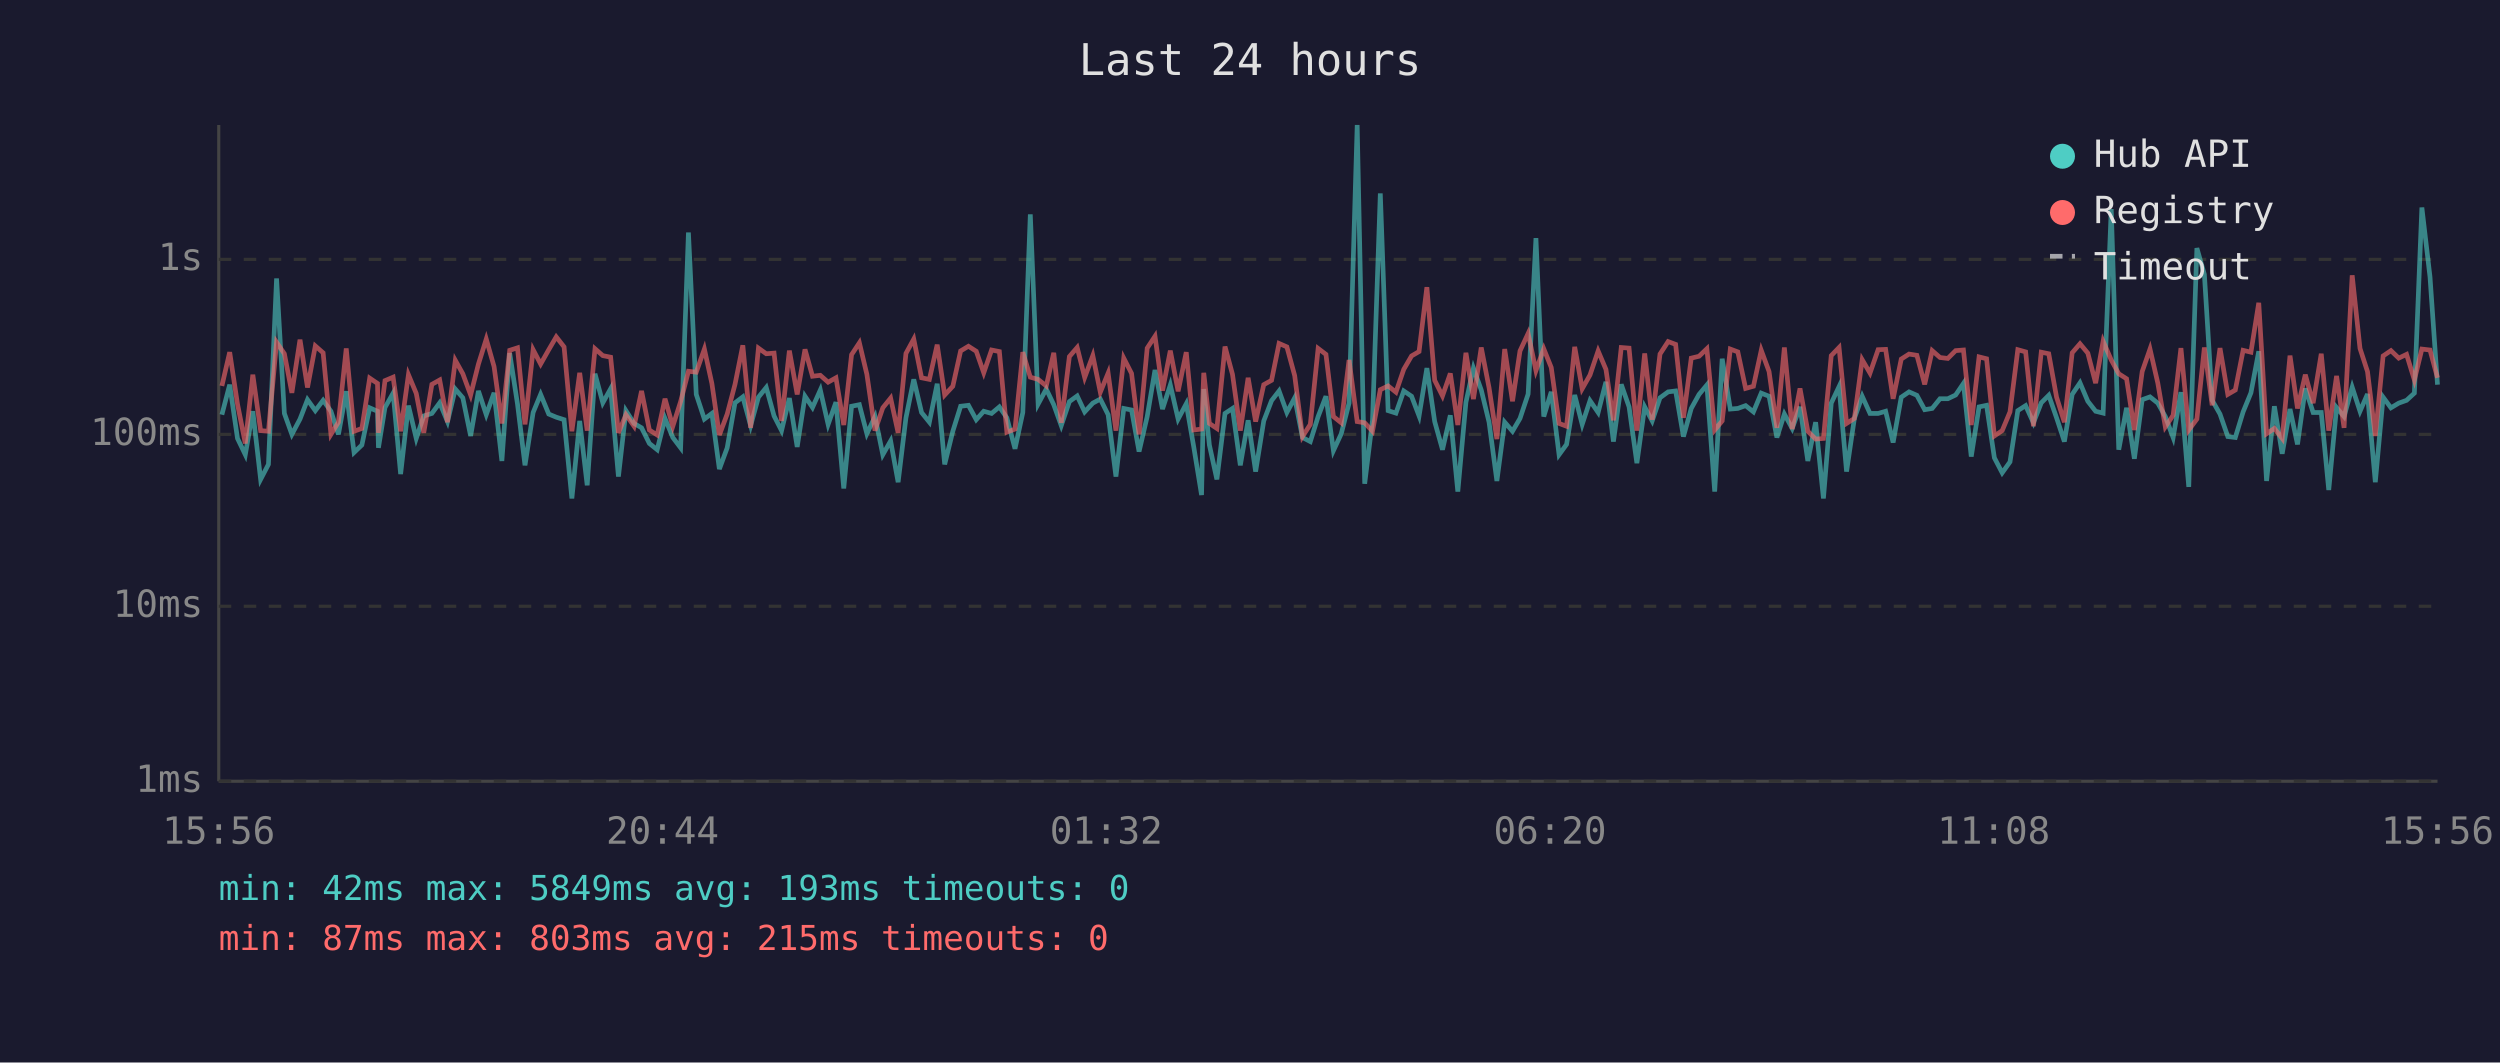
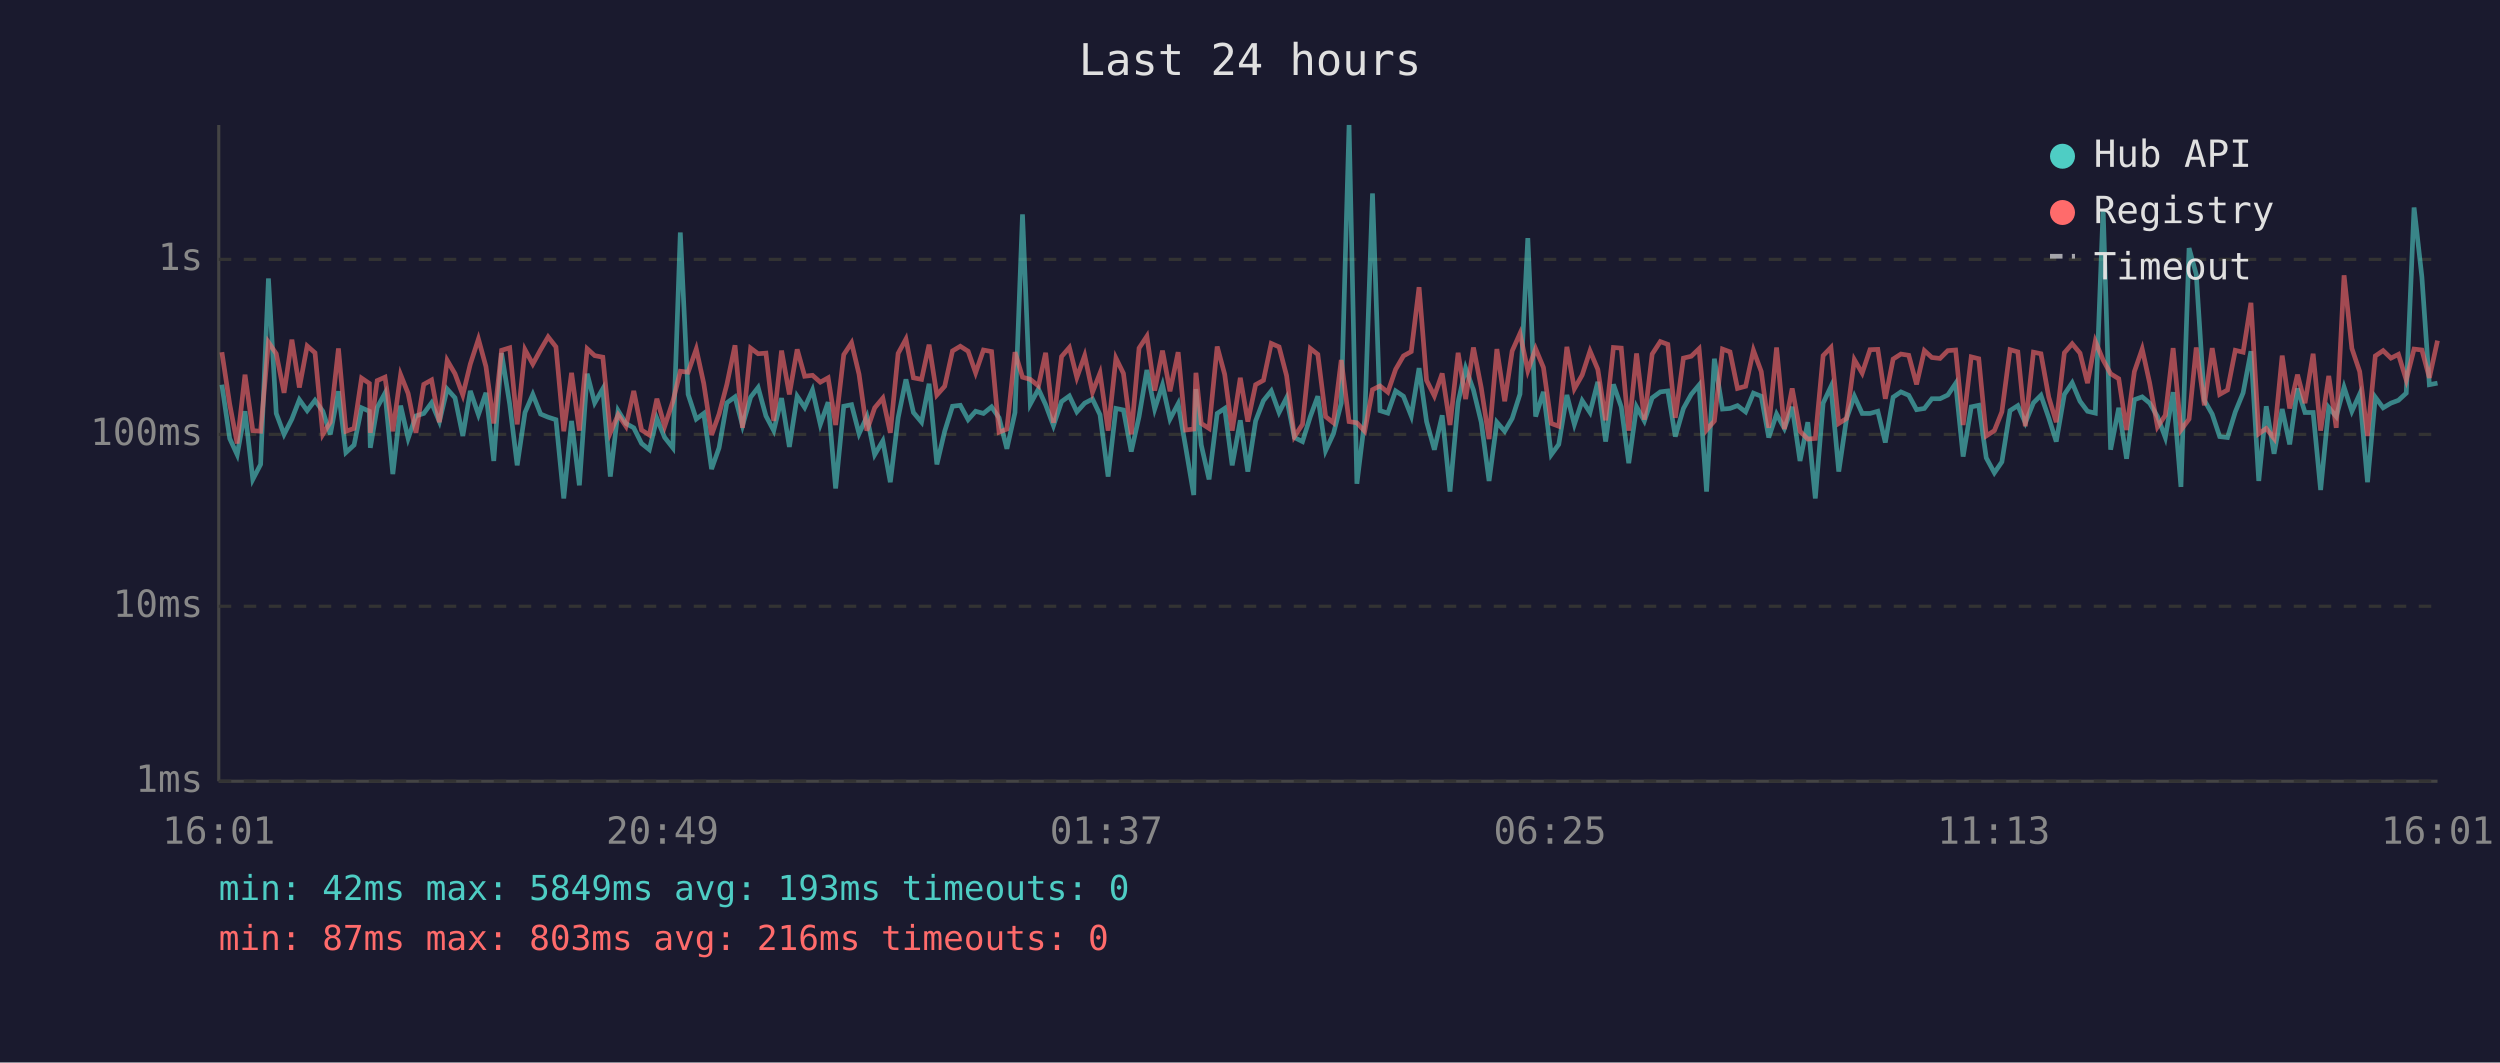
<svg xmlns="http://www.w3.org/2000/svg" viewBox="0 0 800 340" font-family="monospace" font-size="12">
  <rect width="800" height="340" fill="#1a1a2e" />
  <text x="400" y="24" fill="#e0e0e0" font-size="14" text-anchor="middle">Last 24 hours</text>
  <line x1="70" y1="40" x2="70" y2="250" stroke="#444" stroke-width="1" />
  <line x1="70" y1="250" x2="780" y2="250" stroke="#444" stroke-width="1" />
  <line x1="70" y1="250" x2="780" y2="250" stroke="#333" stroke-width="1" stroke-dasharray="4" />
  <text x="65" y="250" fill="#888" text-anchor="end" dominant-baseline="middle">1ms</text>
  <line x1="70" y1="194" x2="780" y2="194" stroke="#333" stroke-width="1" stroke-dasharray="4" />
  <text x="65" y="194" fill="#888" text-anchor="end" dominant-baseline="middle">10ms</text>
  <line x1="70" y1="139" x2="780" y2="139" stroke="#333" stroke-width="1" stroke-dasharray="4" />
  <text x="65" y="139" fill="#888" text-anchor="end" dominant-baseline="middle">100ms</text>
  <line x1="70" y1="83" x2="780" y2="83" stroke="#333" stroke-width="1" stroke-dasharray="4" />
  <text x="65" y="83" fill="#888" text-anchor="end" dominant-baseline="middle">1s</text>
-   <text x="70" y="270" fill="#888" text-anchor="middle">15:56</text>
-   <text x="212" y="270" fill="#888" text-anchor="middle">20:44</text>
-   <text x="354" y="270" fill="#888" text-anchor="middle">01:32</text>
-   <text x="496" y="270" fill="#888" text-anchor="middle">06:20</text>
-   <text x="638" y="270" fill="#888" text-anchor="middle">11:08</text>
-   <text x="780" y="270" fill="#888" text-anchor="middle">15:56</text>
-   <polyline points="71.0,132.7 73.5,123.1 76.0,140.3 78.5,145.5 80.9,131.6 83.4,153.4 85.9,148.6 88.5,89.1 91.0,132.3 93.4,139.0 96.0,134.1 98.4,127.9 100.9,131.4 103.4,128.1 105.9,131.6 108.3,139.0 110.8,125.2 113.3,144.8 115.8,142.4 118.3,130.5 120.8,131.6 121.1,143.3 123.2,130.4 125.8,125.8 128.2,151.7 130.7,129.8 133.2,140.3 135.6,133.1 138.2,132.3 140.7,128.9 143.2,134.9 145.7,124.5 148.1,127.3 150.6,139.5 153.1,125.1 155.6,132.7 158.1,125.7 160.6,147.5 163.1,113.0 165.6,129.3 168.0,148.9 170.6,132.0 173.0,126.2 175.6,132.5 178.0,133.5 180.5,134.3 183.0,159.5 185.5,134.7 187.9,155.3 190.4,119.6 192.9,128.9 195.4,124.4 197.9,152.5 200.3,131.4 202.9,135.5 205.3,136.9 207.8,141.9 210.3,143.9 212.8,133.9 215.3,140.0 217.8,143.3 220.3,74.4 222.8,126.2 225.4,134.1 227.8,132.3 230.2,150.1 232.7,143.3 235.2,128.9 237.7,127.0 240.2,136.2 242.7,127.1 245.2,124.0 247.7,133.1 250.1,137.8 252.6,127.4 255.1,143.0 257.6,126.8 260.0,130.4 262.5,124.8 265.0,135.8 267.5,128.7 270.0,156.3 272.5,130.0 275.0,129.5 277.4,138.8 280.0,133.3 282.5,145.5 285.0,141.1 287.4,154.3 289.9,133.7 292.4,121.4 294.9,132.0 297.4,135.1 299.9,122.8 302.3,148.6 304.9,138.0 307.4,130.0 309.9,129.7 312.4,134.3 314.8,131.6 317.3,132.3 319.8,130.2 322.2,133.7 324.8,143.6 327.3,132.0 329.7,68.6 332.2,129.3 334.8,124.5 337.2,129.5 339.6,136.2 342.2,128.5 344.7,126.7 347.1,131.8 349.7,129.0 352.1,127.7 354.6,132.7 357.1,152.5 359.6,130.7 362.1,131.2 364.5,144.5 367.1,133.3 369.6,118.4 372.0,130.9 374.5,123.2 377.0,134.1 379.6,129.2 382.0,143.0 384.5,158.4 385.2,124.5 387.0,142.4 389.4,153.4 392.0,132.3 394.4,130.7 396.9,148.9 399.4,134.5 401.8,150.9 404.4,134.7 406.9,128.2 409.3,125.1 411.8,132.0 414.3,127.3 416.8,140.0 419.3,141.3 421.8,133.3 424.3,126.8 426.7,144.2 429.2,138.8 431.7,129.0 434.3,40.0 436.7,154.8 439.2,134.5 441.7,61.9 444.2,131.4 446.7,132.2 449.2,125.1 451.7,126.8 454.1,133.1 456.6,117.8 459.1,134.9 461.6,143.9 464.1,132.9 466.5,157.3 469.1,128.7 471.5,117.8 474.0,124.8 476.5,135.1 479.0,153.9 481.5,135.1 484.0,138.0 486.4,133.9 489.0,126.1 491.5,76.2 494.0,133.3 496.4,125.4 498.9,145.5 501.3,142.2 503.9,126.4 506.3,135.8 508.8,128.2 511.4,132.0 513.9,122.2 516.3,141.3 518.8,123.0 521.3,130.2 523.8,148.2 526.3,130.2 528.7,134.7 531.2,127.3 533.8,125.4 536.2,125.1 538.7,139.7 541.2,130.7 543.7,126.2 546.2,123.2 548.7,157.3 551.1,114.8 553.7,130.9 556.1,130.7 558.6,129.8 561.1,131.8 563.6,125.8 566.1,126.8 568.6,140.0 571.0,132.5 573.5,137.1 576.0,130.2 578.5,147.5 581.0,135.1 583.5,159.5 586.0,129.0 588.5,123.7 590.9,150.9 593.4,133.9 595.9,126.8 598.4,132.3 601.0,132.3 603.4,131.6 605.8,141.6 608.4,127.1 610.9,125.4 613.4,126.5 615.9,131.1 618.3,130.7 620.8,127.6 623.3,127.6 625.8,126.4 628.3,122.7 630.8,146.1 633.3,130.2 635.7,129.7 638.2,146.5 640.7,151.3 643.2,147.8 645.7,131.4 648.2,129.8 650.7,135.3 653.2,128.9 655.6,126.5 658.1,133.7 660.6,141.3 663.1,126.2 665.6,122.5 668.1,128.4 670.6,131.6 673.0,132.2 675.6,66.9 678.0,143.9 680.5,130.5 683.0,146.8 685.5,127.9 688.0,127.0 690.5,129.0 692.9,133.3 695.4,140.0 697.9,125.5 700.4,155.8 703.0,79.4 705.4,87.8 707.9,128.1 710.4,132.5 712.9,139.7 715.3,140.0 717.8,131.8 720.3,125.7 722.8,112.4 725.3,153.9 727.8,130.0 730.3,145.2 732.8,130.9 735.2,142.2 737.7,124.3 740.2,132.0 742.8,132.0 745.2,156.8 747.7,130.4 750.1,133.3 752.7,123.9 755.2,131.6 757.6,126.1 760.1,154.3 762.6,127.1 765.1,130.5 767.6,129.0 770.1,128.1 772.6,125.8 775.0,66.4 777.6,88.6 780.0,123.1" fill="none" stroke="#4ecdc4" stroke-width="1.5" opacity="0.6" />
-   <polyline points="71.0,123.5 73.5,112.7 76.0,129.3 78.5,141.9 80.9,119.9 83.4,137.8 85.9,138.0 88.5,109.5 91.0,113.2 93.4,125.7 96.0,108.7 98.4,124.0 100.9,110.7 103.4,112.9 105.9,139.0 108.3,135.1 110.8,111.5 113.3,138.0 115.8,137.1 118.3,121.0 120.8,122.7 121.1,138.5 123.2,121.8 125.8,120.7 128.2,138.0 130.7,119.9 133.2,125.9 135.6,138.5 138.2,123.0 140.7,121.6 143.2,135.1 145.7,115.3 148.1,119.6 150.6,126.4 153.1,116.5 155.6,108.5 158.1,117.3 160.6,135.5 163.1,112.1 165.6,111.3 168.0,135.8 170.6,111.9 173.0,116.5 175.6,111.9 178.0,107.8 180.5,111.0 183.0,138.0 185.5,119.3 187.9,137.8 190.4,111.6 192.9,113.8 195.4,114.3 197.9,138.5 200.3,132.7 202.9,136.4 205.3,125.1 207.8,137.6 210.3,139.2 212.8,127.6 215.3,136.4 217.8,128.5 220.3,118.8 222.8,119.1 225.4,111.7 227.8,122.7 230.2,139.2 232.7,132.5 235.2,123.0 237.7,110.5 240.2,136.9 242.7,111.4 245.2,113.2 247.7,113.0 250.1,134.7 252.6,112.2 255.1,126.2 257.6,111.8 260.0,120.4 262.5,120.1 265.0,122.3 267.5,120.9 270.0,136.0 272.5,113.5 275.0,109.7 277.4,119.8 280.0,137.8 282.5,130.5 285.0,127.4 287.4,138.5 289.9,113.1 292.4,108.5 294.9,120.9 297.4,121.4 299.9,110.3 302.3,126.4 304.9,123.6 307.4,112.3 309.9,110.8 312.4,112.4 314.8,119.3 317.3,112.0 319.8,112.5 322.2,138.3 324.8,137.3 327.3,112.7 329.7,120.7 332.2,121.4 334.8,123.5 337.2,112.9 339.6,135.3 342.2,114.1 344.7,111.2 347.1,120.8 349.7,113.8 352.1,125.5 354.6,119.4 357.1,137.8 359.6,114.6 362.1,119.5 364.5,139.0 367.1,111.4 369.6,107.6 372.0,125.0 374.5,112.2 377.0,125.2 379.6,112.7 382.0,137.6 384.5,137.3 385.2,119.3 387.0,135.5 389.4,137.1 392.0,110.9 394.4,119.8 396.9,137.8 399.4,120.9 401.8,134.9 404.4,123.1 406.9,121.7 409.3,109.9 411.8,111.0 414.3,120.2 416.8,139.7 419.3,135.8 421.8,111.5 424.3,113.4 426.7,133.3 429.2,135.3 431.7,115.2 434.3,134.9 436.7,135.3 439.2,138.0 441.7,124.7 444.2,123.5 446.7,125.5 449.2,118.2 451.7,113.9 454.1,112.5 456.6,91.9 459.1,121.7 461.6,126.7 464.1,119.5 466.5,136.0 469.1,112.9 471.5,127.7 474.0,111.2 476.5,124.1 479.0,140.5 481.5,111.7 484.0,128.4 486.4,112.3 489.0,106.7 491.5,118.6 494.0,111.6 496.4,117.6 498.9,135.5 501.3,136.4 503.9,111.0 506.3,124.4 508.8,120.0 511.4,112.3 513.9,118.2 516.3,134.5 518.8,111.2 521.3,111.4 523.8,137.8 526.3,113.1 528.7,134.3 531.2,113.3 533.8,109.3 536.2,110.2 538.7,133.7 541.2,114.6 543.7,114.0 546.2,111.6 548.7,137.6 551.1,134.7 553.7,111.7 556.1,112.6 558.6,124.3 561.1,123.6 563.6,112.1 566.1,118.9 568.6,136.9 571.0,111.2 573.5,137.3 576.0,124.3 578.5,138.0 581.0,140.5 583.5,140.3 586.0,113.8 588.5,111.2 590.9,135.5 593.4,133.9 595.9,115.1 598.4,119.4 601.0,111.9 603.4,111.8 605.8,127.6 608.4,114.9 610.9,113.3 613.4,113.7 615.9,123.0 618.3,112.2 620.8,114.4 623.3,114.7 625.8,112.2 628.3,112.0 630.8,136.0 633.3,114.2 635.7,114.8 638.2,139.5 640.7,137.8 643.2,131.8 645.7,111.9 648.2,112.6 650.7,136.4 653.2,112.7 655.6,113.2 658.1,127.1 660.6,135.1 663.1,112.9 665.6,110.0 668.1,113.0 670.6,122.6 673.0,109.2 675.6,115.2 678.0,119.6 680.5,121.2 683.0,137.6 685.5,118.9 688.0,111.7 690.5,122.6 692.9,136.6 695.4,132.9 697.9,111.4 700.4,137.6 703.0,134.1 705.4,111.2 707.9,129.7 710.4,111.4 712.9,126.2 715.3,124.8 717.8,112.1 720.3,112.7 722.8,96.9 725.3,138.8 727.8,137.1 730.3,140.3 732.8,113.8 735.2,130.7 737.7,119.9 740.2,129.0 742.8,113.2 745.2,137.8 747.7,120.3 750.1,136.9 752.7,88.1 755.2,111.5 757.6,118.9 760.1,139.5 762.6,113.9 765.1,112.2 767.6,114.6 770.1,113.4 772.6,121.6 775.0,111.7 777.6,112.0 780.0,120.9" fill="none" stroke="#ff6b6b" stroke-width="1.5" opacity="0.6" />
+   <text x="70" y="270" fill="#888" text-anchor="middle">16:01</text>
+   <text x="212" y="270" fill="#888" text-anchor="middle">20:49</text>
+   <text x="354" y="270" fill="#888" text-anchor="middle">01:37</text>
+   <text x="496" y="270" fill="#888" text-anchor="middle">06:25</text>
+   <text x="638" y="270" fill="#888" text-anchor="middle">11:13</text>
+   <text x="780" y="270" fill="#888" text-anchor="middle">16:01</text>
+   <polyline points="71.0,123.1 73.5,140.3 75.9,145.5 78.4,131.6 80.9,153.4 83.4,148.6 85.9,89.1 88.4,132.3 90.9,139.0 93.4,134.1 95.8,127.9 98.3,131.4 100.8,128.1 103.3,131.6 105.7,139.0 108.3,125.2 110.7,144.8 113.3,142.4 115.7,130.5 118.2,131.6 118.5,143.3 120.7,130.4 123.2,125.8 125.7,151.7 128.2,129.8 130.6,140.3 133.1,133.1 135.6,132.3 138.1,128.9 140.6,134.9 143.1,124.5 145.6,127.3 148.1,139.5 150.5,125.1 153.1,132.7 155.5,125.7 158.0,147.5 160.5,113.0 163.1,129.3 165.5,148.9 168.0,132.0 170.5,126.2 173.0,132.5 175.4,133.5 177.9,134.3 180.4,159.5 182.9,134.7 185.4,155.3 187.9,119.6 190.3,128.9 192.9,124.4 195.3,152.5 197.8,131.4 200.3,135.5 202.8,136.9 205.3,141.9 207.8,143.9 210.2,133.9 212.7,140.0 215.3,143.3 217.7,74.4 220.2,126.2 222.8,134.1 225.2,132.3 227.7,150.1 230.1,143.3 232.6,128.9 235.2,127.0 237.6,136.2 240.2,127.1 242.6,124.0 245.1,133.1 247.6,137.8 250.1,127.4 252.6,143.0 255.1,126.8 257.5,130.4 260.0,124.8 262.5,135.8 265.0,128.7 267.4,156.3 270.0,130.0 272.5,129.5 274.9,138.8 277.4,133.3 279.9,145.5 282.5,141.1 284.9,154.3 287.4,133.7 289.9,121.4 292.3,132.0 294.9,135.1 297.3,122.8 299.8,148.6 302.3,138.0 304.8,130.0 307.3,129.7 309.8,134.3 312.2,131.6 314.7,132.3 317.3,130.2 319.7,133.7 322.2,143.6 324.8,132.0 327.2,68.6 329.7,129.3 332.3,124.5 334.6,129.5 337.1,136.2 339.7,128.5 342.2,126.7 344.6,131.8 347.1,129.0 349.6,127.7 352.0,132.7 354.6,152.5 357.1,130.7 359.5,131.2 362.0,144.5 364.5,133.3 367.0,118.4 369.5,130.9 372.0,123.2 374.4,134.1 377.0,129.2 379.4,143.0 382.0,158.4 382.7,124.5 384.4,142.4 386.9,153.4 389.5,132.3 391.9,130.7 394.3,148.9 396.9,134.5 399.3,150.9 401.8,134.7 404.3,128.2 406.8,125.1 409.3,132.0 411.7,127.3 414.2,140.0 416.8,141.3 419.3,133.3 421.7,126.8 424.2,144.2 426.7,138.8 429.2,129.0 431.7,40.0 434.2,154.8 436.7,134.5 439.2,61.9 441.6,131.4 444.1,132.2 446.6,125.1 449.1,126.8 451.6,133.1 454.1,117.8 456.5,134.9 459.0,143.9 461.5,132.9 464.0,157.3 466.6,128.7 469.0,117.8 471.5,124.8 474.0,135.1 476.5,153.9 479.0,135.1 481.5,138.0 483.9,133.9 486.4,126.1 488.9,76.2 491.4,133.3 493.9,125.4 496.4,145.5 498.8,142.2 501.4,126.4 503.8,135.8 506.3,128.2 508.8,132.0 511.3,122.2 513.8,141.3 516.3,123.0 518.8,130.2 521.2,148.2 523.7,130.2 526.2,134.7 528.7,127.3 531.3,125.4 533.7,125.1 536.1,139.7 538.7,130.7 541.2,126.2 543.7,123.2 546.1,157.3 548.6,114.8 551.2,130.9 553.6,130.7 556.0,129.8 558.6,131.8 561.1,125.8 563.6,126.8 566.0,140.0 568.5,132.5 571.0,137.1 573.5,130.2 576.0,147.5 578.5,135.1 580.9,159.5 583.4,129.0 585.9,123.7 588.4,150.9 590.9,133.9 593.4,126.8 595.9,132.3 598.4,132.3 600.9,131.6 603.3,141.6 605.8,127.1 608.3,125.4 610.8,126.5 613.3,131.1 615.8,130.7 618.2,127.6 620.8,127.6 623.3,126.4 625.8,122.7 628.2,146.1 630.8,130.2 633.2,129.7 635.6,146.5 638.2,151.3 640.6,147.8 643.2,131.4 645.7,129.8 648.1,135.3 650.7,128.9 653.1,126.5 655.6,133.7 658.0,141.3 660.6,126.2 663.1,122.5 665.6,128.4 668.0,131.6 670.5,132.2 673.0,66.9 675.4,143.9 678.0,130.5 680.5,146.8 683.0,127.9 685.5,127.0 687.9,129.0 690.4,133.3 692.9,140.0 695.4,125.5 697.9,155.8 700.5,79.4 702.8,87.8 705.4,128.1 707.9,132.5 710.3,139.7 712.8,140.0 715.3,131.8 717.8,125.7 720.3,112.4 722.8,153.9 725.2,130.0 727.7,145.2 730.3,130.9 732.7,142.2 735.2,124.3 737.6,132.0 740.2,132.0 742.6,156.8 745.2,130.4 747.6,133.3 750.1,123.9 752.6,131.6 755.1,126.1 757.6,154.3 760.1,127.1 762.6,130.5 765.1,129.0 767.5,128.1 770.0,125.8 772.5,66.4 775.0,88.6 777.4,123.1 780.0,122.6" fill="none" stroke="#4ecdc4" stroke-width="1.5" opacity="0.6" />
+   <polyline points="71.0,112.7 73.5,129.3 75.9,141.9 78.4,119.9 80.9,137.8 83.4,138.0 85.9,109.5 88.4,113.2 90.9,125.7 93.4,108.7 95.8,124.0 98.3,110.7 100.8,112.9 103.3,139.0 105.7,135.1 108.3,111.5 110.7,138.0 113.3,137.1 115.7,121.0 118.2,122.7 118.5,138.5 120.7,121.8 123.2,120.7 125.7,138.0 128.2,119.9 130.6,125.9 133.1,138.5 135.6,123.0 138.1,121.6 140.6,135.1 143.1,115.3 145.6,119.6 148.1,126.4 150.5,116.5 153.1,108.5 155.5,117.3 158.0,135.5 160.5,112.1 163.1,111.3 165.5,135.8 168.0,111.9 170.5,116.5 173.0,111.9 175.4,107.8 177.9,111.0 180.4,138.0 182.9,119.3 185.4,137.8 187.9,111.6 190.3,113.8 192.9,114.3 195.3,138.5 197.8,132.7 200.3,136.4 202.8,125.1 205.3,137.6 207.8,139.2 210.2,127.6 212.7,136.4 215.3,128.5 217.7,118.8 220.2,119.1 222.8,111.7 225.2,122.7 227.7,139.2 230.1,132.5 232.6,123.0 235.2,110.5 237.6,136.9 240.2,111.4 242.6,113.2 245.1,113.0 247.6,134.7 250.1,112.2 252.6,126.2 255.1,111.8 257.5,120.4 260.0,120.1 262.5,122.3 265.0,120.9 267.4,136.0 270.0,113.5 272.5,109.7 274.9,119.8 277.4,137.8 279.9,130.5 282.5,127.4 284.9,138.5 287.4,113.1 289.9,108.5 292.3,120.9 294.9,121.4 297.3,110.3 299.8,126.4 302.3,123.6 304.8,112.3 307.3,110.8 309.8,112.4 312.2,119.3 314.7,112.0 317.3,112.5 319.7,138.3 322.2,137.3 324.8,112.7 327.2,120.7 329.7,121.4 332.3,123.5 334.6,112.9 337.1,135.3 339.7,114.1 342.2,111.2 344.6,120.8 347.1,113.8 349.6,125.5 352.0,119.4 354.6,137.8 357.1,114.6 359.5,119.5 362.0,139.0 364.5,111.4 367.0,107.6 369.5,125.0 372.0,112.2 374.4,125.2 377.0,112.7 379.4,137.6 382.0,137.3 382.7,119.3 384.4,135.5 386.9,137.1 389.5,110.9 391.9,119.8 394.3,137.8 396.9,120.9 399.3,134.9 401.8,123.1 404.3,121.7 406.8,109.9 409.3,111.0 411.7,120.2 414.2,139.7 416.8,135.8 419.3,111.5 421.7,113.4 424.2,133.3 426.7,135.3 429.2,115.2 431.7,134.9 434.2,135.3 436.7,138.0 439.2,124.7 441.6,123.5 444.1,125.5 446.6,118.2 449.1,113.9 451.6,112.5 454.1,91.9 456.5,121.7 459.0,126.7 461.5,119.5 464.0,136.0 466.6,112.9 469.0,127.7 471.5,111.2 474.0,124.1 476.5,140.5 479.0,111.7 481.5,128.4 483.9,112.3 486.4,106.7 488.9,118.6 491.4,111.6 493.9,117.6 496.4,135.5 498.8,136.4 501.4,111.0 503.8,124.4 506.3,120.0 508.8,112.3 511.3,118.2 513.8,134.5 516.3,111.2 518.8,111.4 521.2,137.8 523.7,113.1 526.2,134.3 528.7,113.3 531.3,109.3 533.7,110.2 536.1,133.7 538.7,114.6 541.2,114.0 543.7,111.6 546.1,137.6 548.6,134.7 551.2,111.7 553.6,112.6 556.0,124.3 558.6,123.6 561.1,112.1 563.6,118.9 566.0,136.9 568.5,111.2 571.0,137.3 573.5,124.3 576.0,138.0 578.5,140.5 580.9,140.3 583.4,113.8 585.9,111.2 588.4,135.5 590.9,133.9 593.4,115.1 595.9,119.4 598.4,111.9 600.9,111.8 603.3,127.6 605.8,114.9 608.3,113.3 610.8,113.7 613.3,123.0 615.8,112.2 618.2,114.4 620.8,114.7 623.3,112.2 625.8,112.0 628.2,136.0 630.8,114.2 633.2,114.8 635.6,139.5 638.2,137.8 640.6,131.8 643.2,111.9 645.7,112.6 648.1,136.4 650.7,112.7 653.1,113.2 655.6,127.1 658.0,135.1 660.6,112.9 663.1,110.0 665.6,113.0 668.0,122.6 670.5,109.2 673.0,115.2 675.4,119.6 678.0,121.2 680.5,137.6 683.0,118.9 685.5,111.7 687.9,122.6 690.4,136.6 692.9,132.9 695.4,111.4 697.9,137.6 700.5,134.1 702.8,111.2 705.4,129.7 707.9,111.4 710.3,126.2 712.8,124.8 715.3,112.1 717.8,112.7 720.3,96.9 722.8,138.8 725.2,137.1 727.7,140.3 730.3,113.8 732.7,130.7 735.2,119.9 737.6,129.0 740.2,113.2 742.6,137.8 745.2,120.3 747.6,136.9 750.1,88.1 752.6,111.5 755.1,118.9 757.6,139.5 760.1,113.9 762.6,112.2 765.1,114.6 767.5,113.4 770.0,121.6 772.5,111.7 775.0,112.0 777.4,120.9 780.0,109.0" fill="none" stroke="#ff6b6b" stroke-width="1.5" opacity="0.6" />
  <circle cx="660" cy="50" r="4" fill="#4ecdc4" />
  <text x="670" y="50" fill="#e0e0e0" dominant-baseline="middle">Hub API</text>
  <circle cx="660" cy="68" r="4" fill="#ff6b6b" />
  <text x="670" y="68" fill="#e0e0e0" dominant-baseline="middle">Registry</text>
  <line x1="656" y1="82" x2="664" y2="82" stroke="#e0e0e0" stroke-width="1.5" stroke-dasharray="4,3" opacity="0.7" />
  <text x="670" y="86" fill="#e0e0e0" dominant-baseline="middle">Timeout</text>
  <text x="70" y="288" fill="#4ecdc4" font-size="11">min: 42ms  max: 5849ms  avg: 193ms  timeouts: 0</text>
-   <text x="70" y="304" fill="#ff6b6b" font-size="11">min: 87ms  max: 803ms  avg: 215ms  timeouts: 0</text>
+   <text x="70" y="304" fill="#ff6b6b" font-size="11">min: 87ms  max: 803ms  avg: 216ms  timeouts: 0</text>
</svg>
